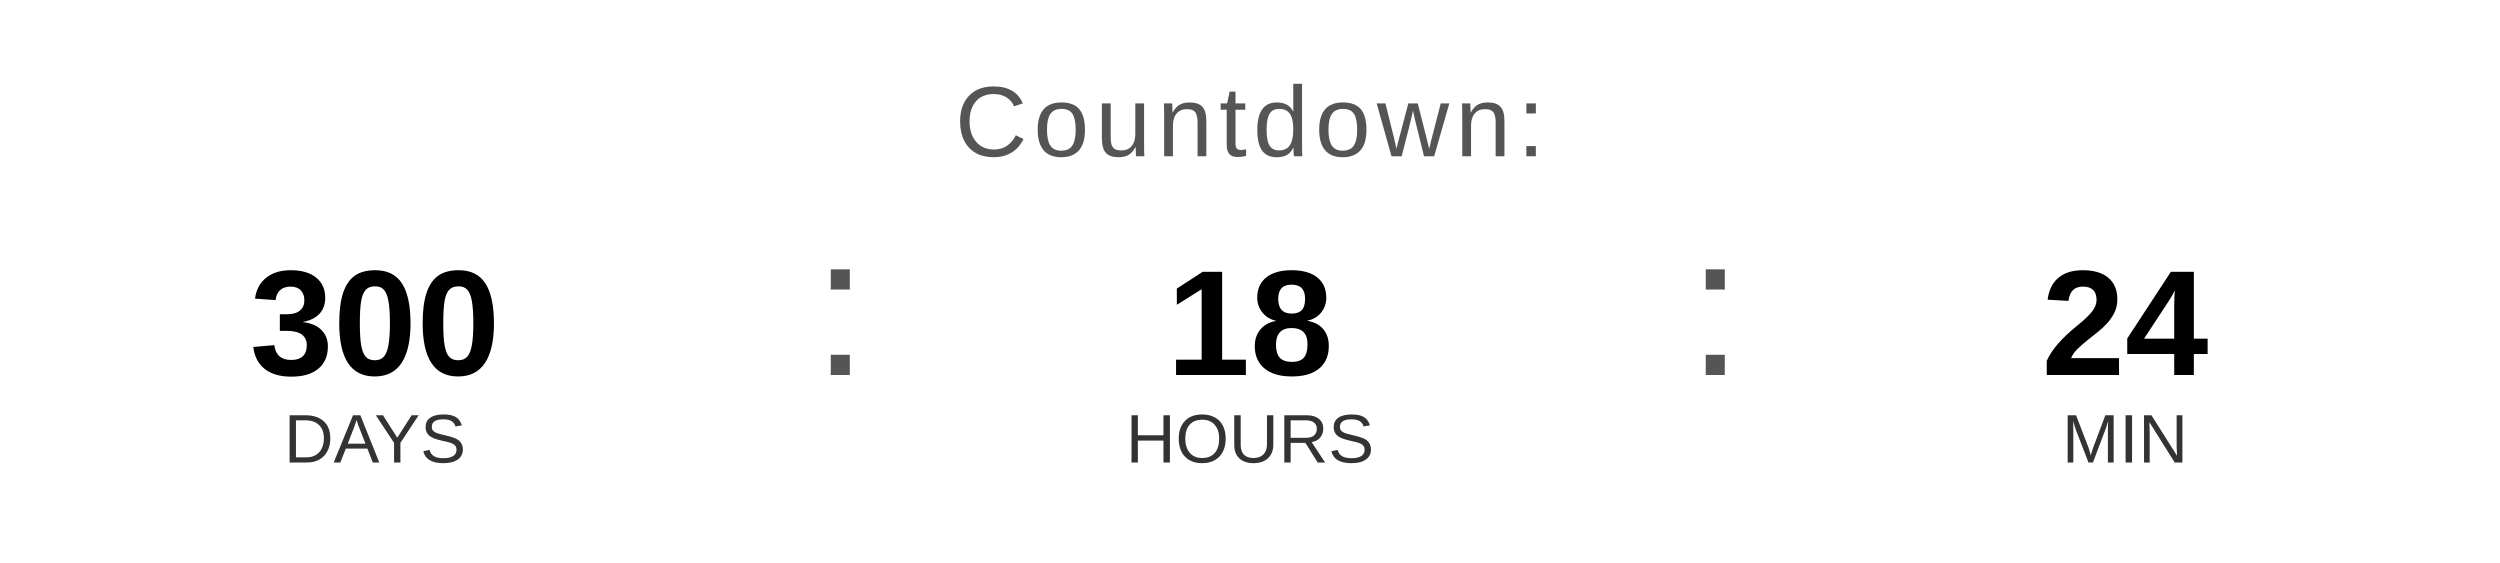
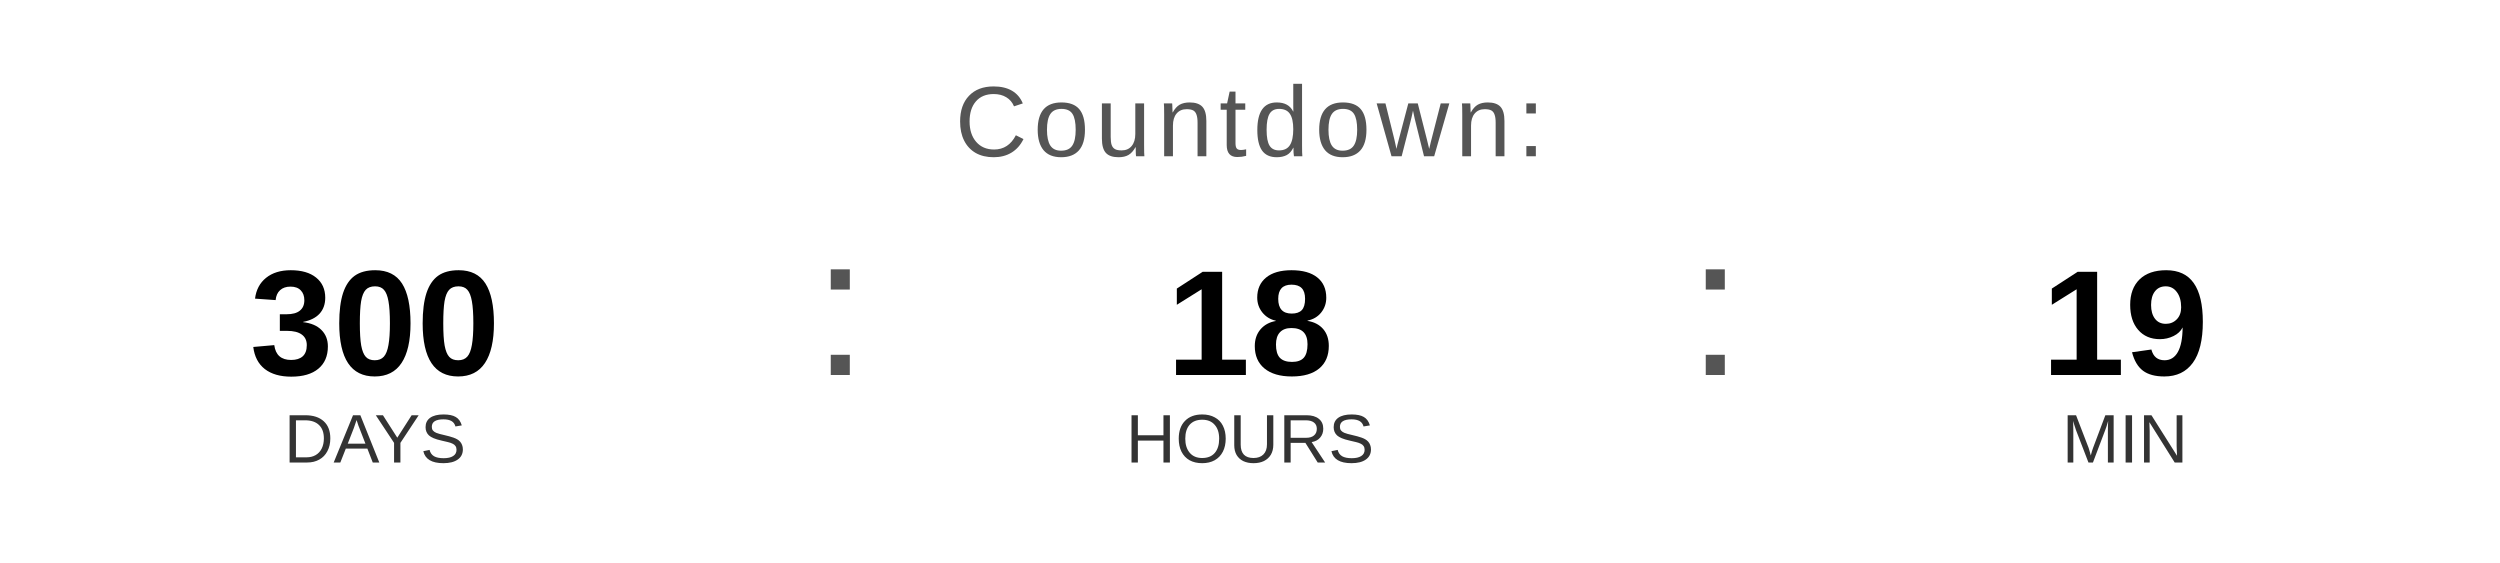
<svg xmlns="http://www.w3.org/2000/svg" width="400" height="90" viewBox="0 0 400 90">
  <text x="200" y="25" font-family="Arial, Helvetica, sans-serif" font-size="16" fill="#555555" text-anchor="middle" letter-spacing="1">
    Countdown:
  </text>
  <text x="60" y="60" font-family="Arial, Helvetica, sans-serif" font-size="24" font-weight="bold" fill="#000000" text-anchor="middle">300</text>
  <text x="60" y="74" font-family="Arial, Helvetica, sans-serif" font-size="11" fill="#333333" text-anchor="middle">DAYS</text>
  <text x="130" y="60" font-family="Arial, sans-serif" font-size="32" fill="#555555">:</text>
  <text x="200" y="60" font-family="Arial, Helvetica, sans-serif" font-size="24" font-weight="bold" fill="#000000" text-anchor="middle">18</text>
  <text x="200" y="74" font-family="Arial, Helvetica, sans-serif" font-size="11" fill="#333333" text-anchor="middle">HOURS</text>
  <text x="270" y="60" font-family="Arial, sans-serif" font-size="32" fill="#555555">:</text>
-   <text x="340" y="60" font-family="Arial, Helvetica, sans-serif" font-size="24" font-weight="bold" fill="#000000" text-anchor="middle">24</text>
+   <text x="340" y="60" font-family="Arial, Helvetica, sans-serif" font-size="24" font-weight="bold" fill="#000000" text-anchor="middle">19</text>
  <text x="340" y="74" font-family="Arial, Helvetica, sans-serif" font-size="11" fill="#333333" text-anchor="middle">MIN</text>
</svg>
